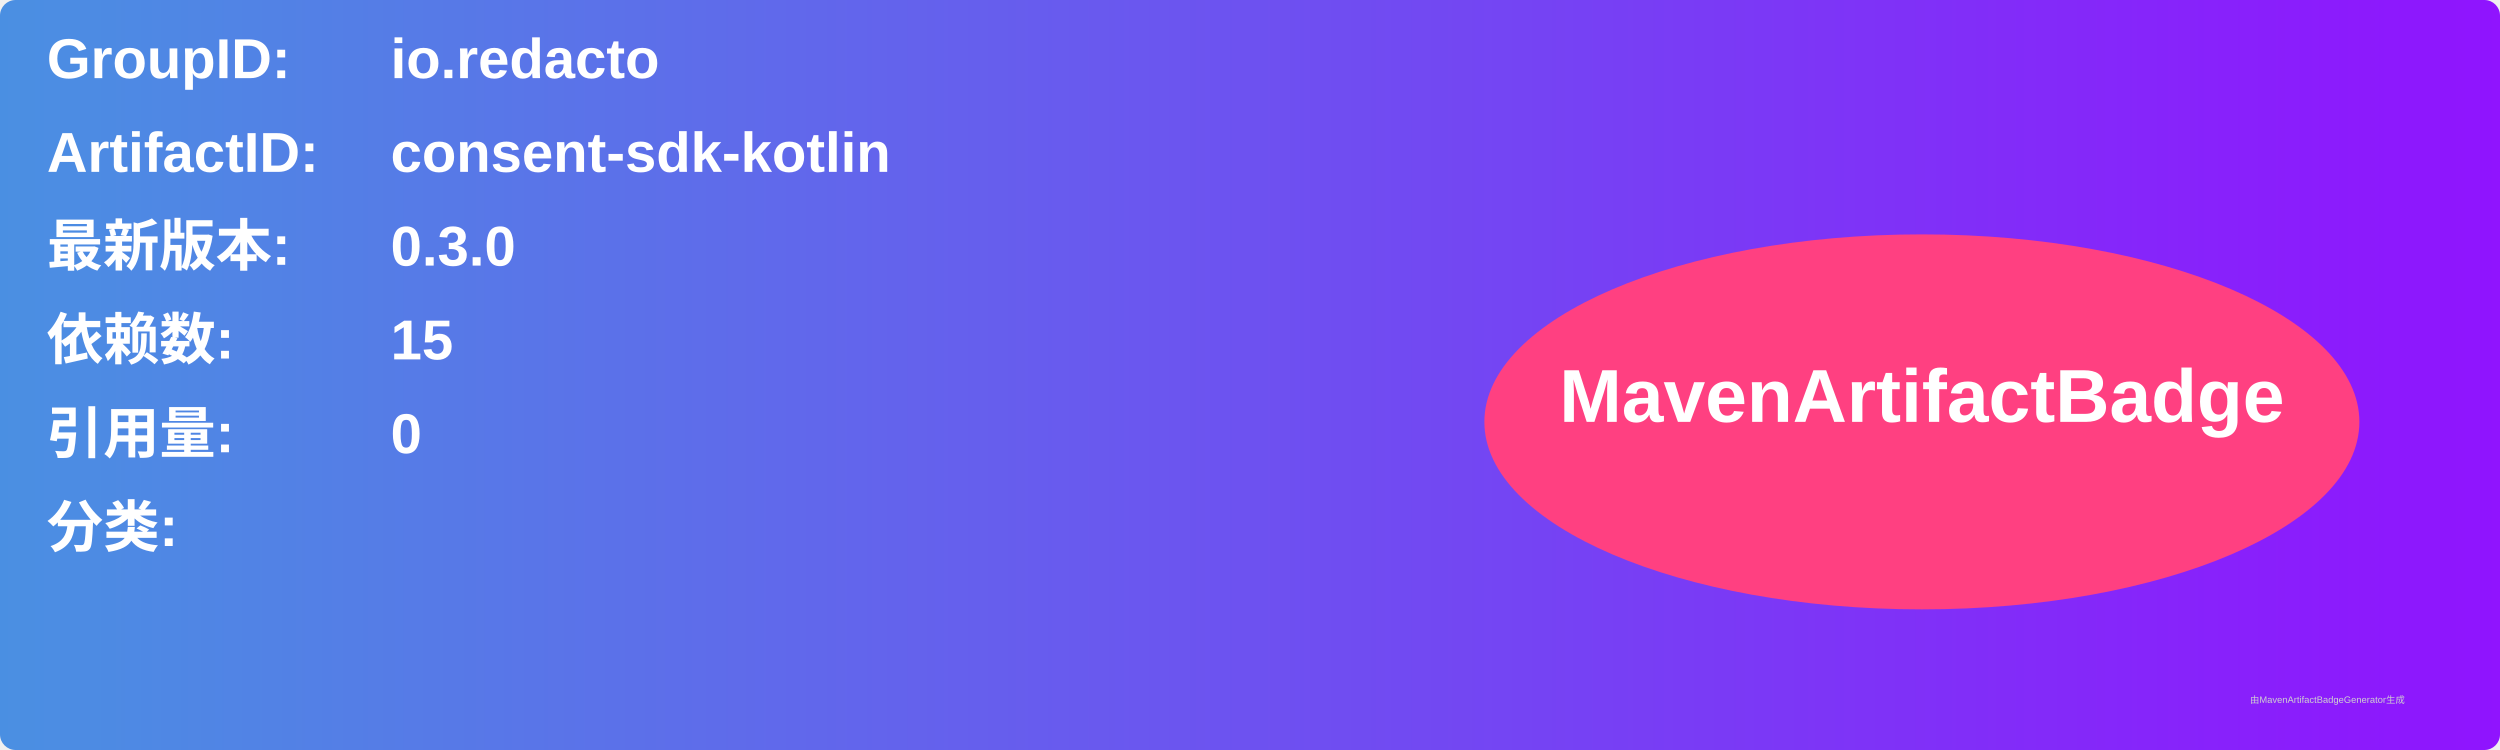
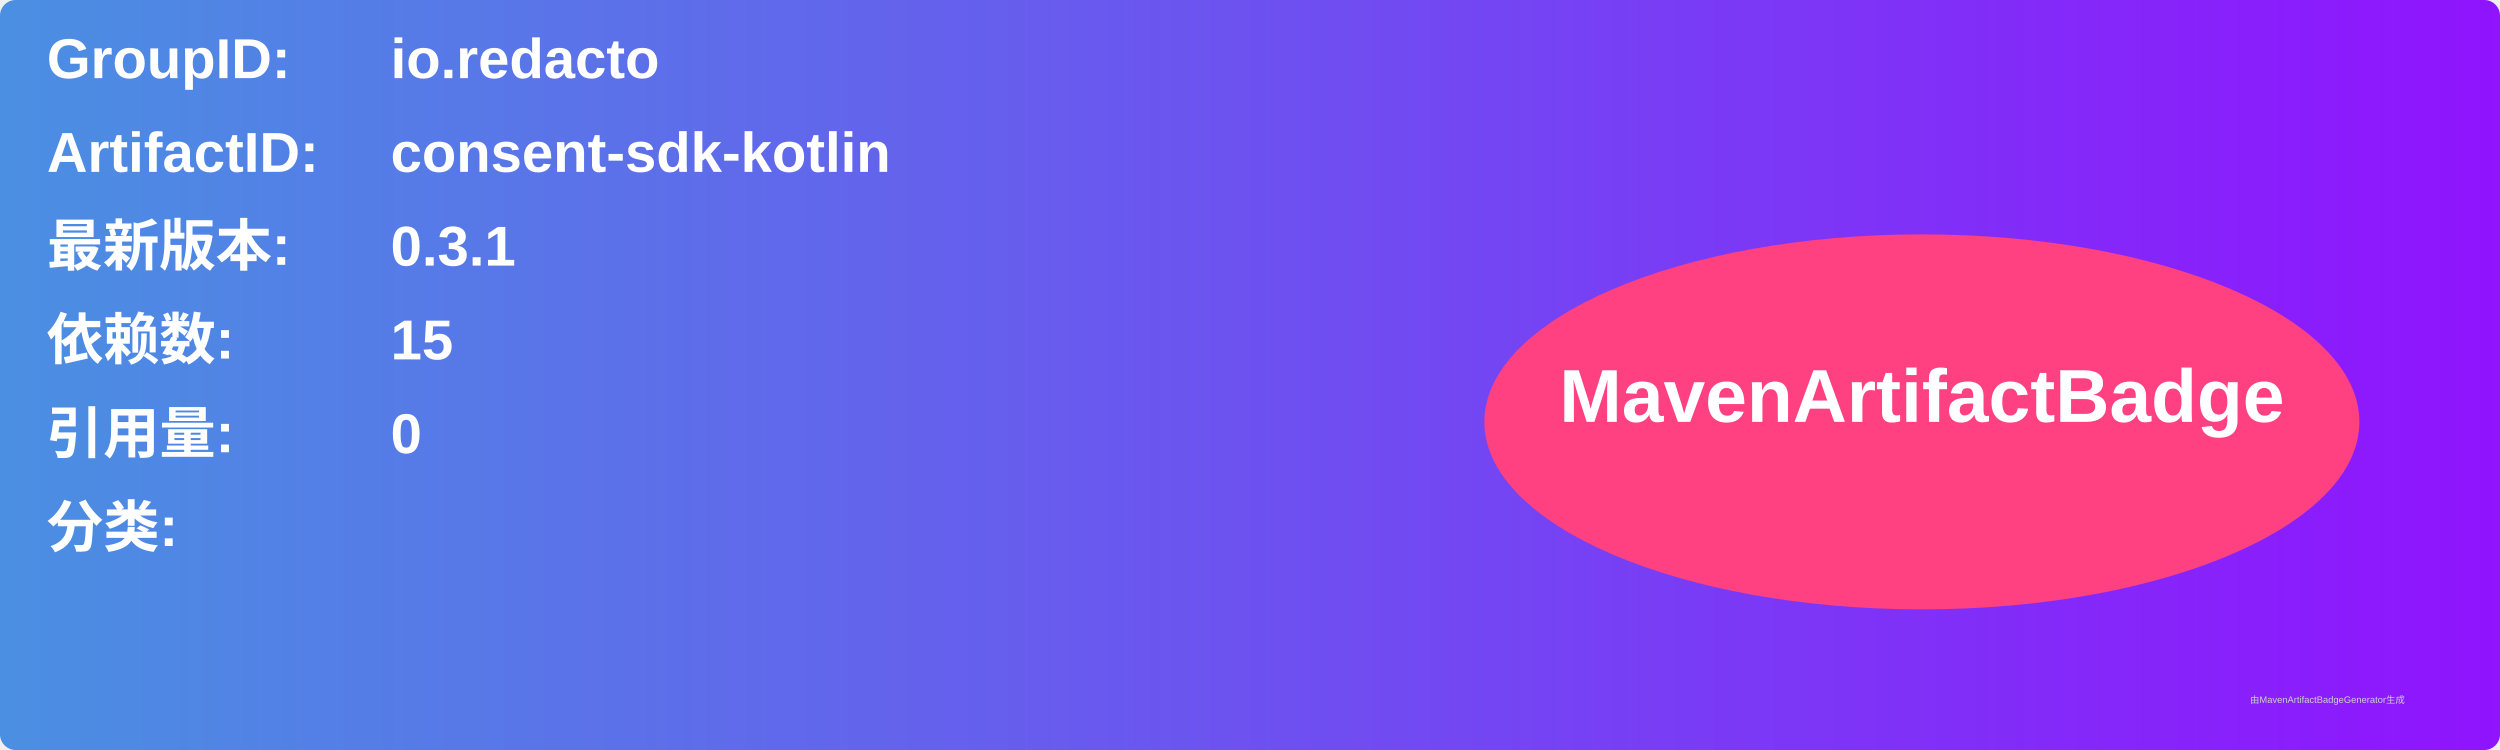
<svg xmlns="http://www.w3.org/2000/svg" width="800" height="240" viewBox="0 0 800 240">
  <linearGradient id="grad" x1="0%" y1="0%" x2="100%" y2="0%">
    <stop offset="0%" stop-color="#4a90e2" />
    <stop offset="100%" stop-color="#9013fe" />
  </linearGradient>
  <rect width="100%" height="100%" rx="5" ry="5" fill="url(#grad)" />
  <g transform="translate(15, 15)">
    <text x="0" y="10" font-family="Arial" font-size="18" fill="white" font-weight="bold" width="260">GroupID:</text>
    <text x="110" y="10" font-family="Arial" font-size="18" fill="white" font-weight="bold" width="460">io.redacto</text>
    <text x="0" y="40" font-family="Arial" font-size="18" fill="white" font-weight="bold" width="260">ArtifactID:</text>
    <text x="110" y="40" font-family="Arial" font-size="18" fill="white" font-weight="bold" width="460">consent-sdk-kotlin</text>
    <text x="0" y="70" font-family="Arial" font-size="18" fill="white" font-weight="bold">最新版本:</text>
    <text x="110" y="70" font-family="Arial" font-size="18" fill="white" font-weight="bold">
-       <tspan font-weight="bold">0.3.0</tspan>
+       <tspan font-weight="bold">0.3.1</tspan>
    </text>
    <text x="0" y="100" font-family="Arial" font-size="18" fill="white" font-weight="bold">依赖数: </text>
    <text x="110" y="100" font-family="Arial" font-size="18" fill="white">
      <tspan font-weight="bold">15</tspan>
    </text>
    <text x="0" y="130" font-family="Arial" font-size="18" fill="white" font-weight="bold">引用量: </text>
    <text x="110" y="130" font-family="Arial" font-size="18" fill="white">
      <tspan font-weight="bold">0</tspan>
    </text>
    <text x="0" y="160" font-family="Arial" font-size="18" fill="white" font-weight="bold">分类:</text>
    <text x="10" y="190" font-family="Arial" font-size="10" fill="white">
      <tspan font-weight="bold" />
    </text>
    <ellipse cx="600" cy="120" rx="140" ry="60" fill="#ff4081" />
    <text x="600" y="120" text-anchor="middle" font-family="Arial" font-size="24" fill="white" font-weight="bold">MavenArtifactBadge</text>
  </g>
  <text x="720" y="225" font-family="Arial" font-size="3" fill="#d0d0d0">由MavenArtifactBadgeGenerator生成</text>
</svg>
